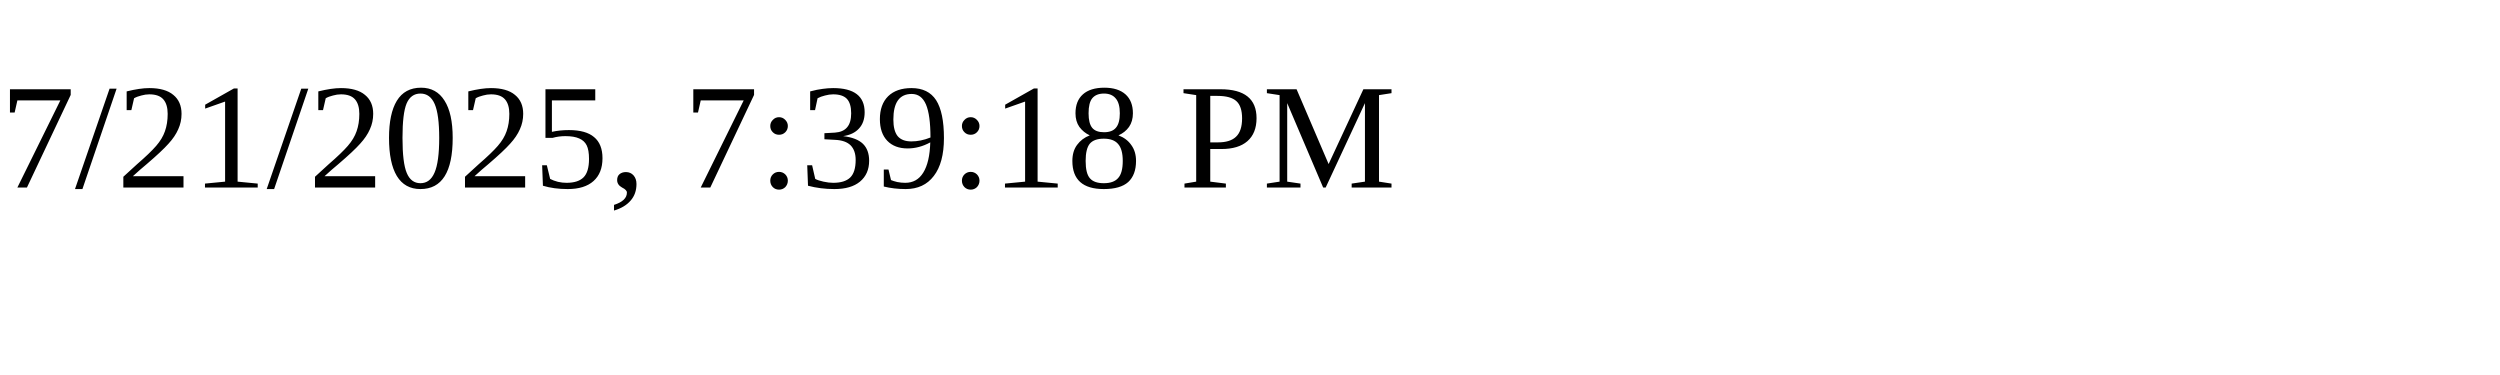
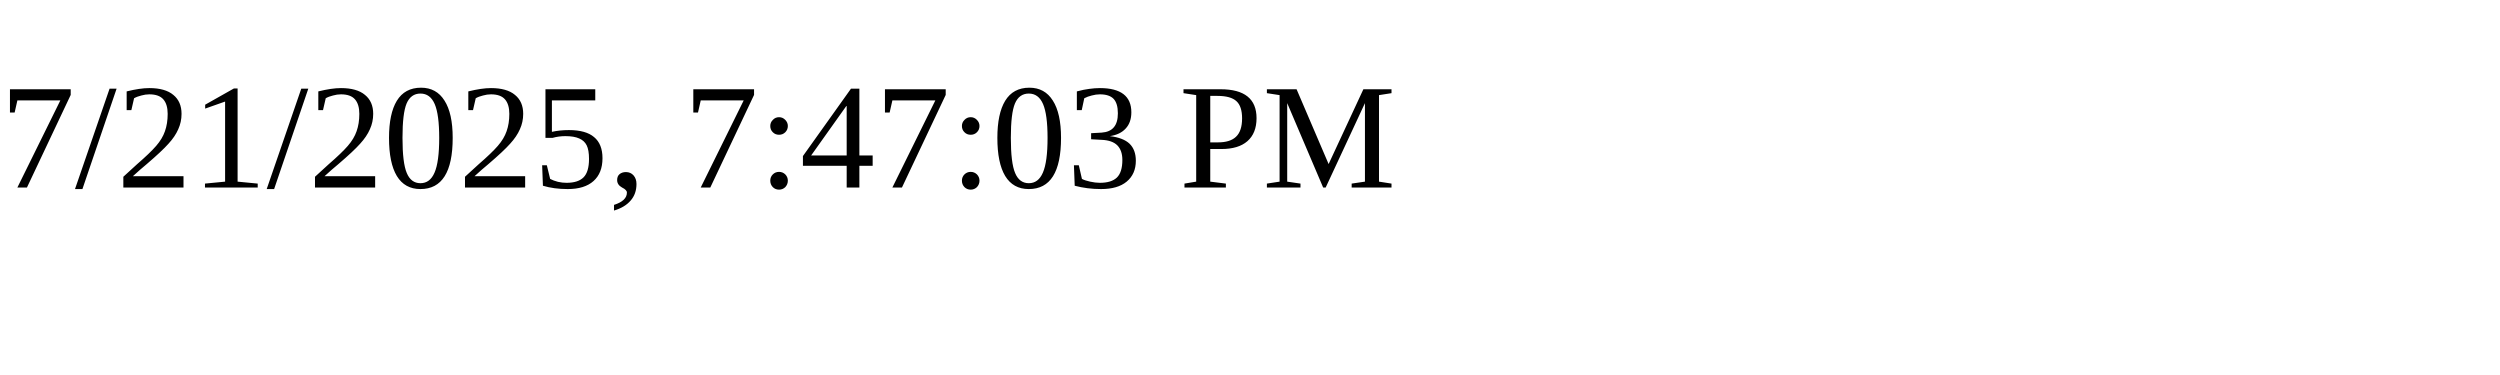
<svg xmlns="http://www.w3.org/2000/svg" height="30" width="200">
-   <text x="0" y="15">7/21/2025, 7:39:18 PM</text>
+   <text x="0" y="15">7/21/2025, 7:47:03 PM</text>
</svg>
